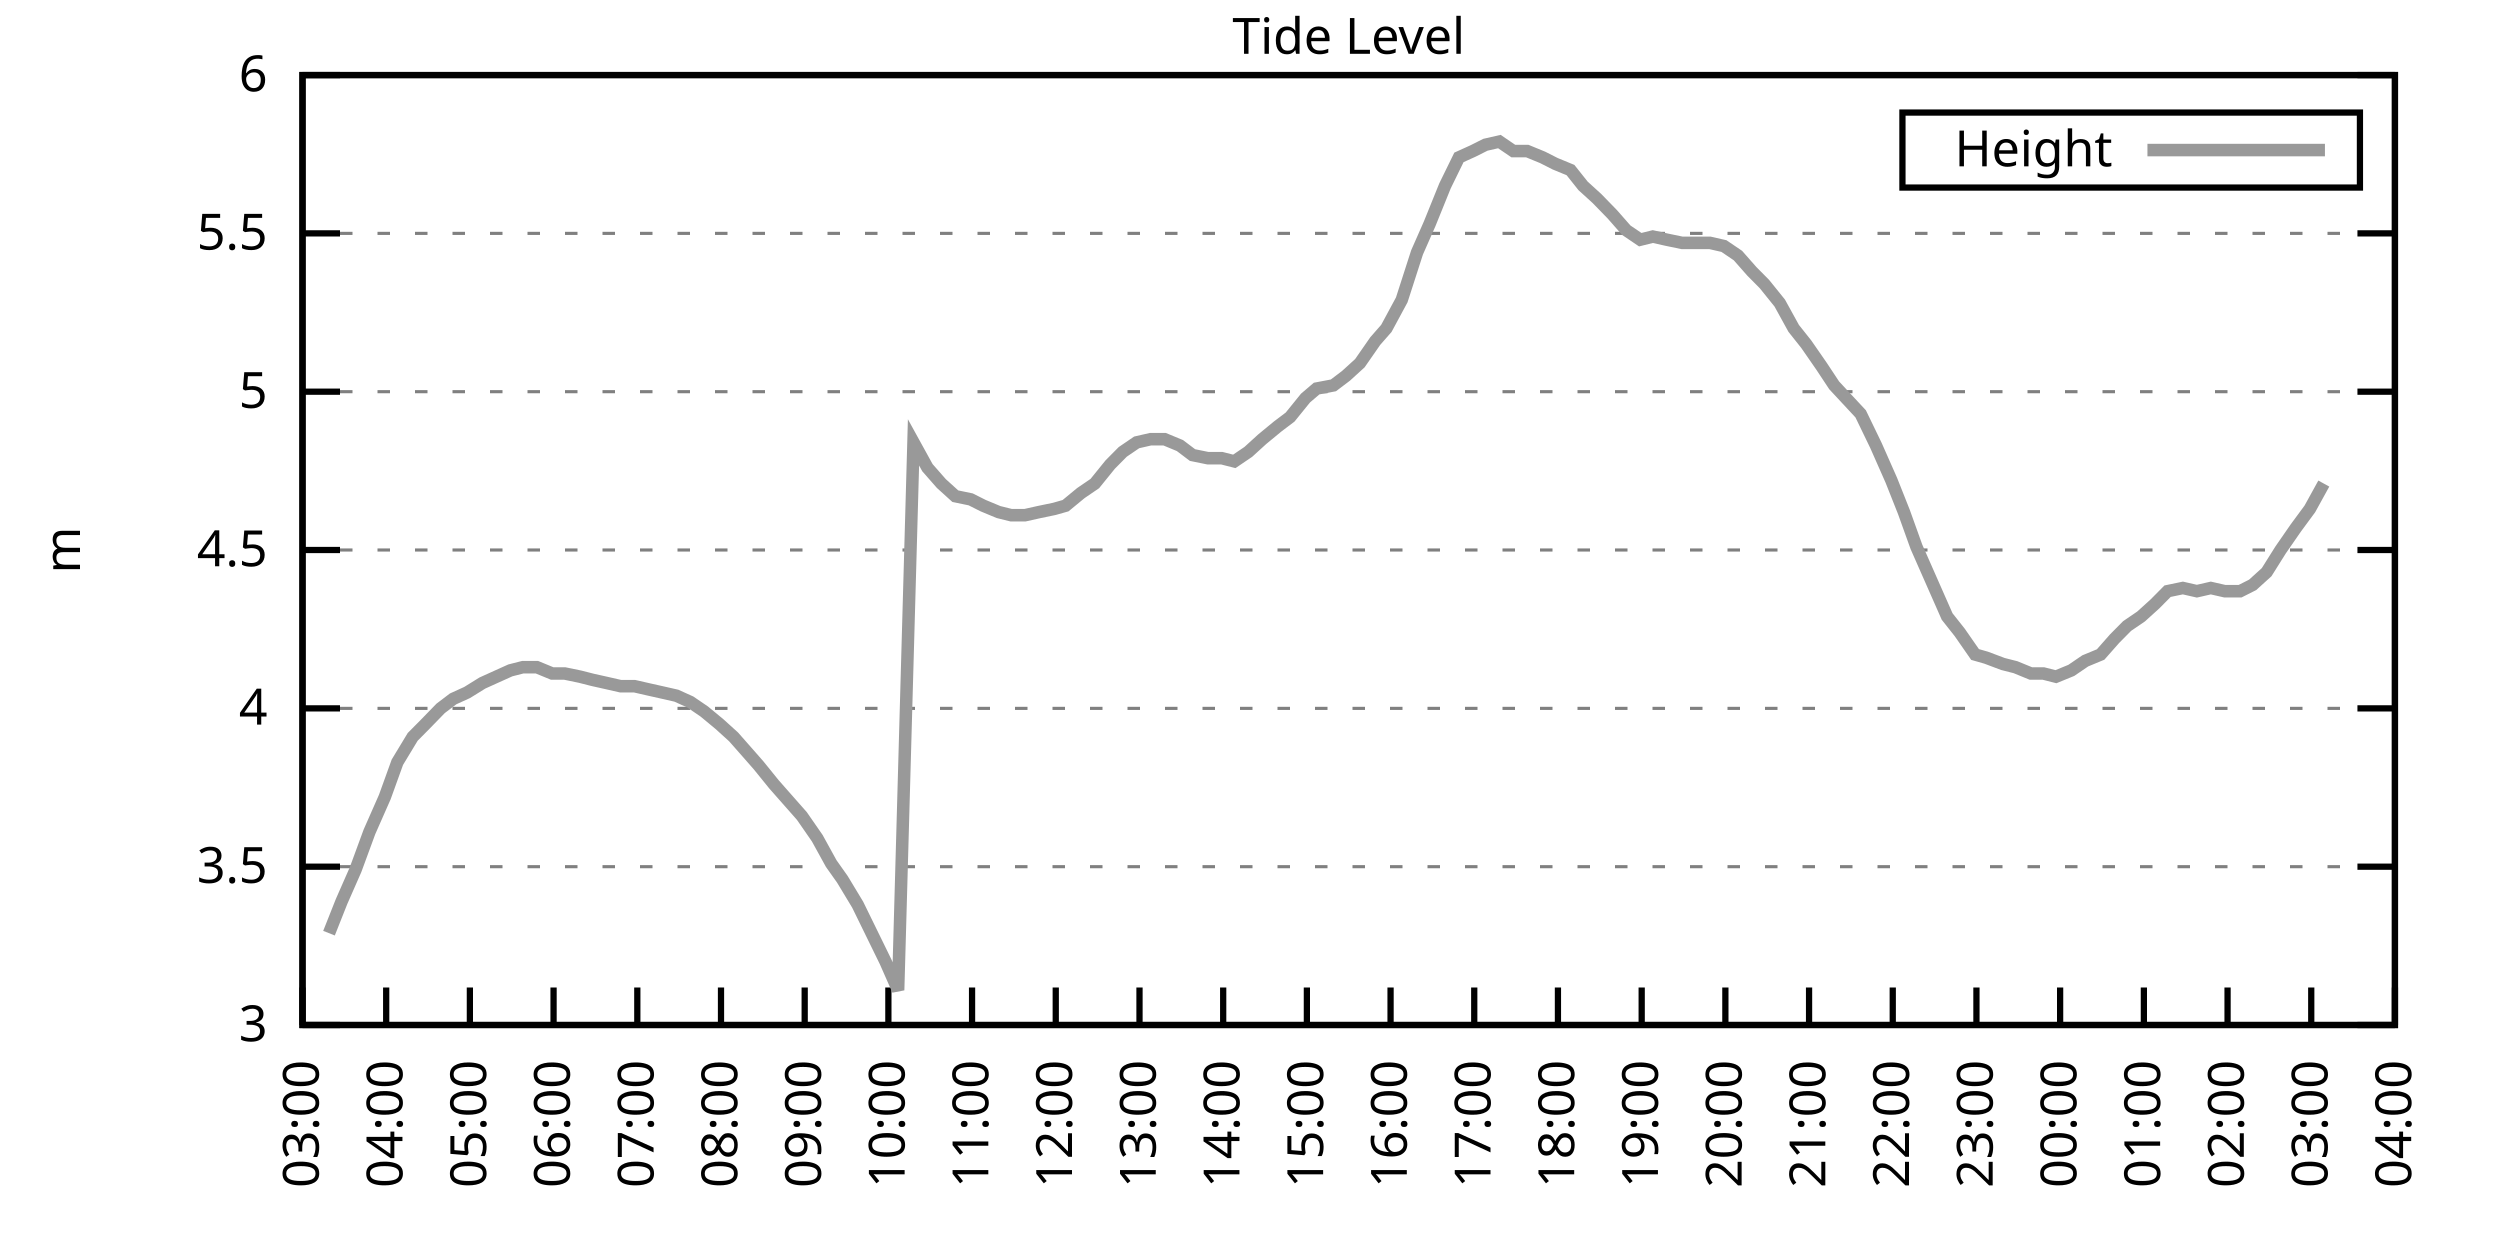
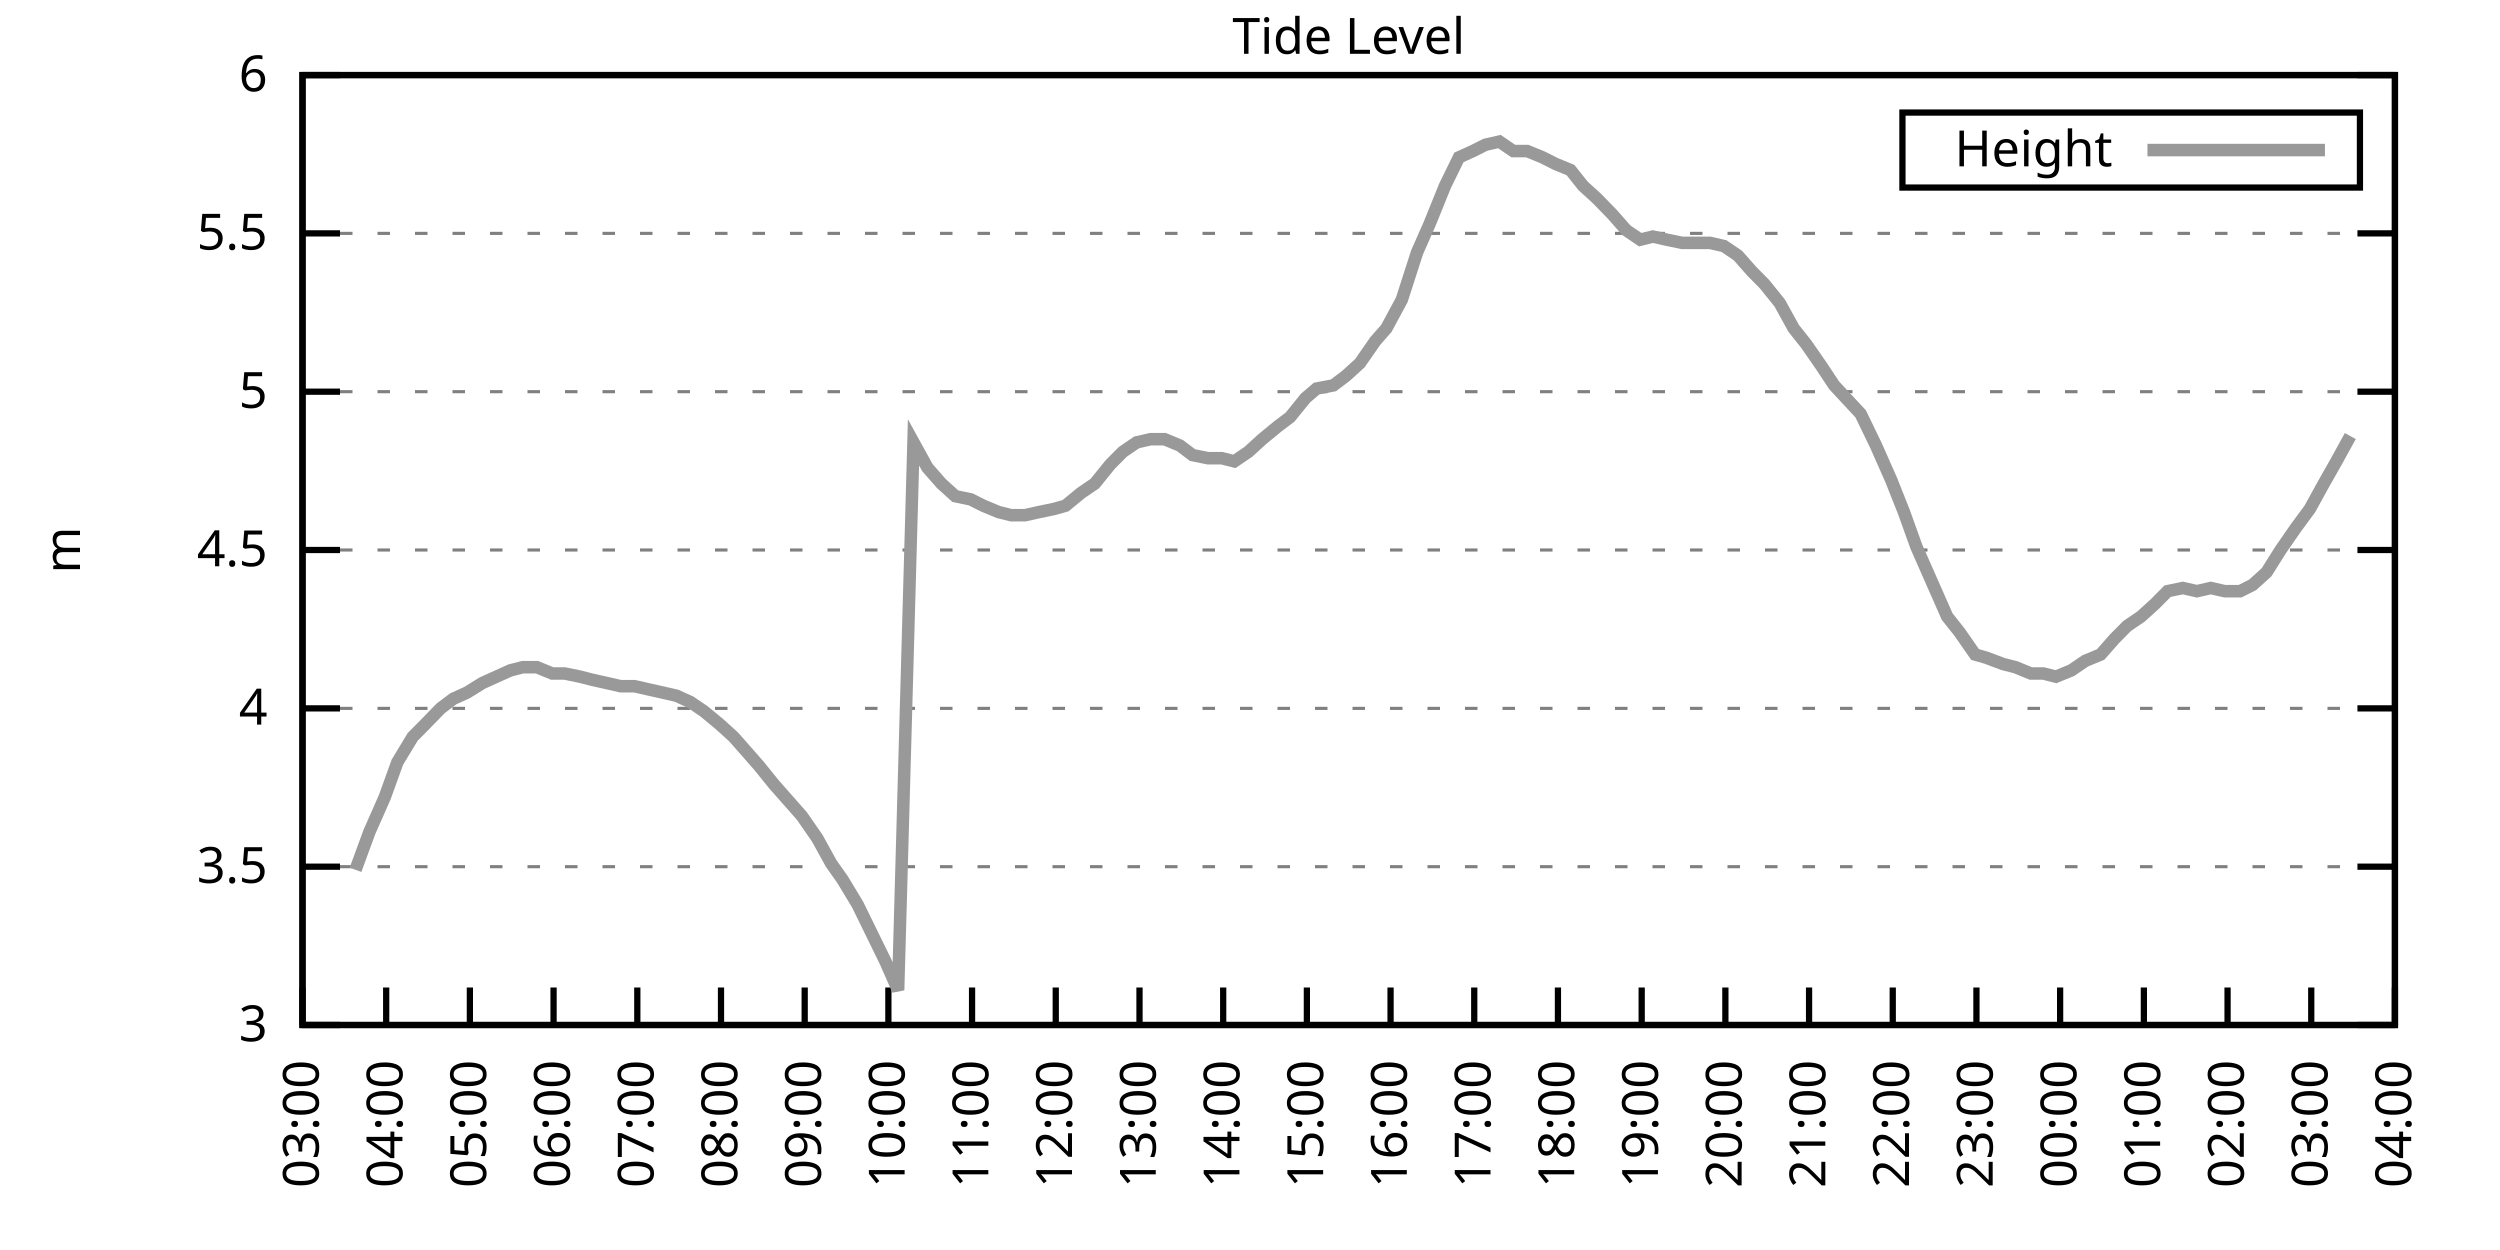
<svg xmlns="http://www.w3.org/2000/svg" xmlns:xlink="http://www.w3.org/1999/xlink" width="400" height="200" viewBox="0 0 400 200">
  <g id="gnuplot_canvas">
    <rect x="0" y="0" width="400" height="200" fill="none" />
    <defs>
      <circle id="gpDot" r="0.5" stroke-width="0.5" stroke="currentColor" />
      <path id="gpPt0" stroke-width="0.333" stroke="currentColor" d="M-1,0 h2 M0,-1 v2" />
      <path id="gpPt1" stroke-width="0.333" stroke="currentColor" d="M-1,-1 L1,1 M1,-1 L-1,1" />
      <path id="gpPt2" stroke-width="0.333" stroke="currentColor" d="M-1,0 L1,0 M0,-1 L0,1 M-1,-1 L1,1 M-1,1 L1,-1" />
      <rect id="gpPt3" stroke-width="0.333" stroke="currentColor" x="-1" y="-1" width="2" height="2" />
      <rect id="gpPt4" stroke-width="0.333" stroke="currentColor" fill="currentColor" x="-1" y="-1" width="2" height="2" />
      <circle id="gpPt5" stroke-width="0.333" stroke="currentColor" cx="0" cy="0" r="1" />
      <use xlink:href="#gpPt5" id="gpPt6" fill="currentColor" stroke="none" />
      <path id="gpPt7" stroke-width="0.333" stroke="currentColor" d="M0,-1.33 L-1.33,0.67 L1.33,0.67 z" />
      <use xlink:href="#gpPt7" id="gpPt8" fill="currentColor" stroke="none" />
      <use xlink:href="#gpPt7" id="gpPt9" stroke="currentColor" transform="rotate(180)" />
      <use xlink:href="#gpPt9" id="gpPt10" fill="currentColor" stroke="none" />
      <use xlink:href="#gpPt3" id="gpPt11" stroke="currentColor" transform="rotate(45)" />
      <use xlink:href="#gpPt11" id="gpPt12" fill="currentColor" stroke="none" />
      <path id="gpPt13" stroke-width="0.333" stroke="currentColor" d="M0,1.330 L1.265,0.411 L0.782,-1.067 L-0.782,-1.076 L-1.265,0.411 z" />
      <use xlink:href="#gpPt13" id="gpPt14" fill="currentColor" stroke="none" />
      <filter id="textbox" filterUnits="objectBoundingBox" x="0" y="0" height="1" width="1">
        <feFlood flood-color="white" flood-opacity="1" result="bgnd" />
        <feComposite in="SourceGraphic" in2="bgnd" operator="atop" />
      </filter>
      <filter id="greybox" filterUnits="objectBoundingBox" x="0" y="0" height="1" width="1">
        <feFlood flood-color="lightgrey" flood-opacity="1" result="grey" />
        <feComposite in="SourceGraphic" in2="grey" operator="atop" />
      </filter>
    </defs>
    <g fill="none" color="white" stroke="currentColor" stroke-width="1.00" stroke-linecap="butt" stroke-linejoin="miter">
</g>
    <g fill="none" color="black" stroke="currentColor" stroke-width="1.00" stroke-linecap="butt" stroke-linejoin="miter">
      <g stroke="none" shape-rendering="crispEdges">
        <polygon fill="rgb(255, 255, 255)" points="48.40,164.00 383.18,164.00 383.18,12.02 48.40,12.02 " />
      </g>
    </g>
    <g fill="none" color="black" stroke="currentColor" stroke-width="1.00" stroke-linecap="butt" stroke-linejoin="miter">
</g>
    <g fill="none" color="black" stroke="black" stroke-width="0.50" stroke-linecap="butt" stroke-linejoin="miter">
</g>
    <g fill="none" color="gray" stroke="currentColor" stroke-width="0.50" stroke-linecap="butt" stroke-linejoin="miter">
      <path stroke="gray" stroke-dasharray="2,4" class="gridline" d="M48.40,164.00 L383.19,164.00  " />
    </g>
    <g fill="none" color="gray" stroke="gray" stroke-width="1.00" stroke-linecap="butt" stroke-linejoin="miter">
</g>
    <g fill="none" color="black" stroke="currentColor" stroke-width="1.00" stroke-linecap="butt" stroke-linejoin="miter">
      <path stroke="black" d="M48.40,164.00 L54.40,164.00 M383.19,164.00 L377.19,164.00  " />
      <g transform="translate(42.80,166.60)" stroke="none" fill="black" font-family="Sans" font-size="8.00" text-anchor="end">
        <text>
          <tspan font-family="Sans"> 3</tspan>
        </text>
      </g>
    </g>
    <g fill="none" color="black" stroke="currentColor" stroke-width="1.00" stroke-linecap="butt" stroke-linejoin="miter">
</g>
    <g fill="none" color="black" stroke="black" stroke-width="0.50" stroke-linecap="butt" stroke-linejoin="miter">
</g>
    <g fill="none" color="gray" stroke="currentColor" stroke-width="0.50" stroke-linecap="butt" stroke-linejoin="miter">
      <path stroke="gray" stroke-dasharray="2,4" class="gridline" d="M48.40,138.67 L383.19,138.67  " />
    </g>
    <g fill="none" color="gray" stroke="gray" stroke-width="1.00" stroke-linecap="butt" stroke-linejoin="miter">
</g>
    <g fill="none" color="black" stroke="currentColor" stroke-width="1.00" stroke-linecap="butt" stroke-linejoin="miter">
      <path stroke="black" d="M48.40,138.67 L54.40,138.67 M383.19,138.67 L377.19,138.67  " />
      <g transform="translate(42.80,141.27)" stroke="none" fill="black" font-family="Sans" font-size="8.00" text-anchor="end">
        <text>
          <tspan font-family="Sans"> 3.5</tspan>
        </text>
      </g>
    </g>
    <g fill="none" color="black" stroke="currentColor" stroke-width="1.00" stroke-linecap="butt" stroke-linejoin="miter">
</g>
    <g fill="none" color="black" stroke="black" stroke-width="0.50" stroke-linecap="butt" stroke-linejoin="miter">
</g>
    <g fill="none" color="gray" stroke="currentColor" stroke-width="0.50" stroke-linecap="butt" stroke-linejoin="miter">
      <path stroke="gray" stroke-dasharray="2,4" class="gridline" d="M48.40,113.34 L383.19,113.34  " />
    </g>
    <g fill="none" color="gray" stroke="gray" stroke-width="1.00" stroke-linecap="butt" stroke-linejoin="miter">
</g>
    <g fill="none" color="black" stroke="currentColor" stroke-width="1.00" stroke-linecap="butt" stroke-linejoin="miter">
      <path stroke="black" d="M48.40,113.34 L54.40,113.34 M383.19,113.34 L377.19,113.34  " />
      <g transform="translate(42.80,115.94)" stroke="none" fill="black" font-family="Sans" font-size="8.00" text-anchor="end">
        <text>
          <tspan font-family="Sans"> 4</tspan>
        </text>
      </g>
    </g>
    <g fill="none" color="black" stroke="currentColor" stroke-width="1.00" stroke-linecap="butt" stroke-linejoin="miter">
</g>
    <g fill="none" color="black" stroke="black" stroke-width="0.50" stroke-linecap="butt" stroke-linejoin="miter">
</g>
    <g fill="none" color="gray" stroke="currentColor" stroke-width="0.50" stroke-linecap="butt" stroke-linejoin="miter">
      <path stroke="gray" stroke-dasharray="2,4" class="gridline" d="M48.40,88.00 L383.19,88.00  " />
    </g>
    <g fill="none" color="gray" stroke="gray" stroke-width="1.00" stroke-linecap="butt" stroke-linejoin="miter">
</g>
    <g fill="none" color="black" stroke="currentColor" stroke-width="1.00" stroke-linecap="butt" stroke-linejoin="miter">
      <path stroke="black" d="M48.40,88.00 L54.40,88.00 M383.19,88.00 L377.19,88.00  " />
      <g transform="translate(42.80,90.60)" stroke="none" fill="black" font-family="Sans" font-size="8.00" text-anchor="end">
        <text>
          <tspan font-family="Sans"> 4.5</tspan>
        </text>
      </g>
    </g>
    <g fill="none" color="black" stroke="currentColor" stroke-width="1.00" stroke-linecap="butt" stroke-linejoin="miter">
</g>
    <g fill="none" color="black" stroke="black" stroke-width="0.50" stroke-linecap="butt" stroke-linejoin="miter">
</g>
    <g fill="none" color="gray" stroke="currentColor" stroke-width="0.50" stroke-linecap="butt" stroke-linejoin="miter">
      <path stroke="gray" stroke-dasharray="2,4" class="gridline" d="M48.40,62.67 L383.19,62.67  " />
    </g>
    <g fill="none" color="gray" stroke="gray" stroke-width="1.00" stroke-linecap="butt" stroke-linejoin="miter">
</g>
    <g fill="none" color="black" stroke="currentColor" stroke-width="1.00" stroke-linecap="butt" stroke-linejoin="miter">
      <path stroke="black" d="M48.40,62.67 L54.40,62.67 M383.19,62.67 L377.19,62.67  " />
      <g transform="translate(42.80,65.27)" stroke="none" fill="black" font-family="Sans" font-size="8.00" text-anchor="end">
        <text>
          <tspan font-family="Sans"> 5</tspan>
        </text>
      </g>
    </g>
    <g fill="none" color="black" stroke="currentColor" stroke-width="1.00" stroke-linecap="butt" stroke-linejoin="miter">
</g>
    <g fill="none" color="black" stroke="black" stroke-width="0.50" stroke-linecap="butt" stroke-linejoin="miter">
</g>
    <g fill="none" color="gray" stroke="currentColor" stroke-width="0.50" stroke-linecap="butt" stroke-linejoin="miter">
      <path stroke="gray" stroke-dasharray="2,4" class="gridline" d="M48.40,37.34 L383.19,37.34  " />
    </g>
    <g fill="none" color="gray" stroke="gray" stroke-width="1.00" stroke-linecap="butt" stroke-linejoin="miter">
</g>
    <g fill="none" color="black" stroke="currentColor" stroke-width="1.00" stroke-linecap="butt" stroke-linejoin="miter">
      <path stroke="black" d="M48.40,37.34 L54.40,37.34 M383.19,37.34 L377.19,37.34  " />
      <g transform="translate(42.80,39.94)" stroke="none" fill="black" font-family="Sans" font-size="8.00" text-anchor="end">
        <text>
          <tspan font-family="Sans"> 5.5</tspan>
        </text>
      </g>
    </g>
    <g fill="none" color="black" stroke="currentColor" stroke-width="1.00" stroke-linecap="butt" stroke-linejoin="miter">
</g>
    <g fill="none" color="black" stroke="black" stroke-width="0.50" stroke-linecap="butt" stroke-linejoin="miter">
</g>
    <g fill="none" color="gray" stroke="currentColor" stroke-width="0.50" stroke-linecap="butt" stroke-linejoin="miter">
      <path stroke="gray" stroke-dasharray="2,4" class="gridline" d="M48.40,12.01 L383.19,12.01  " />
    </g>
    <g fill="none" color="gray" stroke="gray" stroke-width="1.00" stroke-linecap="butt" stroke-linejoin="miter">
</g>
    <g fill="none" color="black" stroke="currentColor" stroke-width="1.00" stroke-linecap="butt" stroke-linejoin="miter">
      <path stroke="black" d="M48.40,12.01 L54.40,12.01 M383.19,12.01 L377.19,12.01  " />
      <g transform="translate(42.80,14.61)" stroke="none" fill="black" font-family="Sans" font-size="8.00" text-anchor="end">
        <text>
          <tspan font-family="Sans"> 6</tspan>
        </text>
      </g>
    </g>
    <g fill="none" color="black" stroke="currentColor" stroke-width="1.00" stroke-linecap="butt" stroke-linejoin="miter">
      <path stroke="black" d="M48.40,164.00 L48.40,158.00  " />
      <g transform="translate(51.00,169.60) rotate(270.00)" stroke="none" fill="black" font-family="Sans" font-size="8.00" text-anchor="end">
        <text>
          <tspan font-family="Sans">03:00</tspan>
        </text>
      </g>
    </g>
    <g fill="none" color="black" stroke="currentColor" stroke-width="1.00" stroke-linecap="butt" stroke-linejoin="miter">
      <path stroke="black" d="M61.79,164.00 L61.79,158.00  " />
      <g transform="translate(64.39,169.60) rotate(270.00)" stroke="none" fill="black" font-family="Sans" font-size="8.00" text-anchor="end">
        <text>
          <tspan font-family="Sans">04:00</tspan>
        </text>
      </g>
    </g>
    <g fill="none" color="black" stroke="currentColor" stroke-width="1.00" stroke-linecap="butt" stroke-linejoin="miter">
      <path stroke="black" d="M75.18,164.00 L75.18,158.00  " />
      <g transform="translate(77.78,169.60) rotate(270.00)" stroke="none" fill="black" font-family="Sans" font-size="8.00" text-anchor="end">
        <text>
          <tspan font-family="Sans">05:00</tspan>
        </text>
      </g>
    </g>
    <g fill="none" color="black" stroke="currentColor" stroke-width="1.00" stroke-linecap="butt" stroke-linejoin="miter">
      <path stroke="black" d="M88.57,164.00 L88.57,158.00  " />
      <g transform="translate(91.17,169.60) rotate(270.00)" stroke="none" fill="black" font-family="Sans" font-size="8.00" text-anchor="end">
        <text>
          <tspan font-family="Sans">06:00</tspan>
        </text>
      </g>
    </g>
    <g fill="none" color="black" stroke="currentColor" stroke-width="1.00" stroke-linecap="butt" stroke-linejoin="miter">
      <path stroke="black" d="M101.97,164.00 L101.97,158.00  " />
      <g transform="translate(104.57,169.60) rotate(270.00)" stroke="none" fill="black" font-family="Sans" font-size="8.00" text-anchor="end">
        <text>
          <tspan font-family="Sans">07:00</tspan>
        </text>
      </g>
    </g>
    <g fill="none" color="black" stroke="currentColor" stroke-width="1.00" stroke-linecap="butt" stroke-linejoin="miter">
      <path stroke="black" d="M115.36,164.00 L115.36,158.00  " />
      <g transform="translate(117.96,169.60) rotate(270.00)" stroke="none" fill="black" font-family="Sans" font-size="8.00" text-anchor="end">
        <text>
          <tspan font-family="Sans">08:00</tspan>
        </text>
      </g>
    </g>
    <g fill="none" color="black" stroke="currentColor" stroke-width="1.00" stroke-linecap="butt" stroke-linejoin="miter">
      <path stroke="black" d="M128.75,164.00 L128.75,158.00  " />
      <g transform="translate(131.35,169.60) rotate(270.00)" stroke="none" fill="black" font-family="Sans" font-size="8.00" text-anchor="end">
        <text>
          <tspan font-family="Sans">09:00</tspan>
        </text>
      </g>
    </g>
    <g fill="none" color="black" stroke="currentColor" stroke-width="1.00" stroke-linecap="butt" stroke-linejoin="miter">
      <path stroke="black" d="M142.14,164.00 L142.14,158.00  " />
      <g transform="translate(144.74,169.60) rotate(270.00)" stroke="none" fill="black" font-family="Sans" font-size="8.00" text-anchor="end">
        <text>
          <tspan font-family="Sans">10:00</tspan>
        </text>
      </g>
    </g>
    <g fill="none" color="black" stroke="currentColor" stroke-width="1.00" stroke-linecap="butt" stroke-linejoin="miter">
      <path stroke="black" d="M155.53,164.00 L155.53,158.00  " />
      <g transform="translate(158.13,169.60) rotate(270.00)" stroke="none" fill="black" font-family="Sans" font-size="8.00" text-anchor="end">
        <text>
          <tspan font-family="Sans">11:00</tspan>
        </text>
      </g>
    </g>
    <g fill="none" color="black" stroke="currentColor" stroke-width="1.00" stroke-linecap="butt" stroke-linejoin="miter">
      <path stroke="black" d="M168.92,164.00 L168.92,158.00  " />
      <g transform="translate(171.52,169.60) rotate(270.00)" stroke="none" fill="black" font-family="Sans" font-size="8.00" text-anchor="end">
        <text>
          <tspan font-family="Sans">12:00</tspan>
        </text>
      </g>
    </g>
    <g fill="none" color="black" stroke="currentColor" stroke-width="1.00" stroke-linecap="butt" stroke-linejoin="miter">
      <path stroke="black" d="M182.32,164.00 L182.32,158.00  " />
      <g transform="translate(184.92,169.60) rotate(270.00)" stroke="none" fill="black" font-family="Sans" font-size="8.00" text-anchor="end">
        <text>
          <tspan font-family="Sans">13:00</tspan>
        </text>
      </g>
    </g>
    <g fill="none" color="black" stroke="currentColor" stroke-width="1.00" stroke-linecap="butt" stroke-linejoin="miter">
      <path stroke="black" d="M195.71,164.00 L195.71,158.00  " />
      <g transform="translate(198.31,169.60) rotate(270.00)" stroke="none" fill="black" font-family="Sans" font-size="8.00" text-anchor="end">
        <text>
          <tspan font-family="Sans">14:00</tspan>
        </text>
      </g>
    </g>
    <g fill="none" color="black" stroke="currentColor" stroke-width="1.00" stroke-linecap="butt" stroke-linejoin="miter">
      <path stroke="black" d="M209.10,164.00 L209.10,158.00  " />
      <g transform="translate(211.70,169.60) rotate(270.00)" stroke="none" fill="black" font-family="Sans" font-size="8.00" text-anchor="end">
        <text>
          <tspan font-family="Sans">15:00</tspan>
        </text>
      </g>
    </g>
    <g fill="none" color="black" stroke="currentColor" stroke-width="1.00" stroke-linecap="butt" stroke-linejoin="miter">
      <path stroke="black" d="M222.49,164.00 L222.49,158.00  " />
      <g transform="translate(225.09,169.60) rotate(270.00)" stroke="none" fill="black" font-family="Sans" font-size="8.00" text-anchor="end">
        <text>
          <tspan font-family="Sans">16:00</tspan>
        </text>
      </g>
    </g>
    <g fill="none" color="black" stroke="currentColor" stroke-width="1.00" stroke-linecap="butt" stroke-linejoin="miter">
      <path stroke="black" d="M235.88,164.00 L235.88,158.00  " />
      <g transform="translate(238.48,169.60) rotate(270.00)" stroke="none" fill="black" font-family="Sans" font-size="8.00" text-anchor="end">
        <text>
          <tspan font-family="Sans">17:00</tspan>
        </text>
      </g>
    </g>
    <g fill="none" color="black" stroke="currentColor" stroke-width="1.00" stroke-linecap="butt" stroke-linejoin="miter">
      <path stroke="black" d="M249.27,164.00 L249.27,158.00  " />
      <g transform="translate(251.87,169.60) rotate(270.00)" stroke="none" fill="black" font-family="Sans" font-size="8.00" text-anchor="end">
        <text>
          <tspan font-family="Sans">18:00</tspan>
        </text>
      </g>
    </g>
    <g fill="none" color="black" stroke="currentColor" stroke-width="1.00" stroke-linecap="butt" stroke-linejoin="miter">
      <path stroke="black" d="M262.67,164.00 L262.67,158.00  " />
      <g transform="translate(265.27,169.60) rotate(270.00)" stroke="none" fill="black" font-family="Sans" font-size="8.00" text-anchor="end">
        <text>
          <tspan font-family="Sans">19:00</tspan>
        </text>
      </g>
    </g>
    <g fill="none" color="black" stroke="currentColor" stroke-width="1.00" stroke-linecap="butt" stroke-linejoin="miter">
      <path stroke="black" d="M276.06,164.00 L276.06,158.00  " />
      <g transform="translate(278.66,169.60) rotate(270.00)" stroke="none" fill="black" font-family="Sans" font-size="8.00" text-anchor="end">
        <text>
          <tspan font-family="Sans">20:00</tspan>
        </text>
      </g>
    </g>
    <g fill="none" color="black" stroke="currentColor" stroke-width="1.00" stroke-linecap="butt" stroke-linejoin="miter">
      <path stroke="black" d="M289.45,164.00 L289.45,158.00  " />
      <g transform="translate(292.05,169.60) rotate(270.00)" stroke="none" fill="black" font-family="Sans" font-size="8.00" text-anchor="end">
        <text>
          <tspan font-family="Sans">21:00</tspan>
        </text>
      </g>
    </g>
    <g fill="none" color="black" stroke="currentColor" stroke-width="1.00" stroke-linecap="butt" stroke-linejoin="miter">
      <path stroke="black" d="M302.84,164.00 L302.84,158.00  " />
      <g transform="translate(305.44,169.60) rotate(270.00)" stroke="none" fill="black" font-family="Sans" font-size="8.00" text-anchor="end">
        <text>
          <tspan font-family="Sans">22:00</tspan>
        </text>
      </g>
    </g>
    <g fill="none" color="black" stroke="currentColor" stroke-width="1.00" stroke-linecap="butt" stroke-linejoin="miter">
      <path stroke="black" d="M316.23,164.00 L316.23,158.00  " />
      <g transform="translate(318.83,169.60) rotate(270.00)" stroke="none" fill="black" font-family="Sans" font-size="8.00" text-anchor="end">
        <text>
          <tspan font-family="Sans">23:00</tspan>
        </text>
      </g>
    </g>
    <g fill="none" color="black" stroke="currentColor" stroke-width="1.00" stroke-linecap="butt" stroke-linejoin="miter">
      <path stroke="black" d="M329.62,164.00 L329.62,158.00  " />
      <g transform="translate(332.22,169.60) rotate(270.00)" stroke="none" fill="black" font-family="Sans" font-size="8.00" text-anchor="end">
        <text>
          <tspan font-family="Sans">00:00</tspan>
        </text>
      </g>
    </g>
    <g fill="none" color="black" stroke="currentColor" stroke-width="1.00" stroke-linecap="butt" stroke-linejoin="miter">
      <path stroke="black" d="M343.02,164.00 L343.02,158.00  " />
      <g transform="translate(345.62,169.60) rotate(270.00)" stroke="none" fill="black" font-family="Sans" font-size="8.00" text-anchor="end">
        <text>
          <tspan font-family="Sans">01:00</tspan>
        </text>
      </g>
    </g>
    <g fill="none" color="black" stroke="currentColor" stroke-width="1.00" stroke-linecap="butt" stroke-linejoin="miter">
      <path stroke="black" d="M356.41,164.00 L356.41,158.00  " />
      <g transform="translate(359.01,169.60) rotate(270.00)" stroke="none" fill="black" font-family="Sans" font-size="8.00" text-anchor="end">
        <text>
          <tspan font-family="Sans">02:00</tspan>
        </text>
      </g>
    </g>
    <g fill="none" color="black" stroke="currentColor" stroke-width="1.00" stroke-linecap="butt" stroke-linejoin="miter">
      <path stroke="black" d="M369.80,164.00 L369.80,158.00  " />
      <g transform="translate(372.40,169.60) rotate(270.00)" stroke="none" fill="black" font-family="Sans" font-size="8.00" text-anchor="end">
        <text>
          <tspan font-family="Sans">03:00</tspan>
        </text>
      </g>
    </g>
    <g fill="none" color="black" stroke="currentColor" stroke-width="1.00" stroke-linecap="butt" stroke-linejoin="miter">
      <path stroke="black" d="M383.19,164.00 L383.19,158.00  " />
      <g transform="translate(385.79,169.60) rotate(270.00)" stroke="none" fill="black" font-family="Sans" font-size="8.00" text-anchor="end">
        <text>
          <tspan font-family="Sans">04:00</tspan>
        </text>
      </g>
    </g>
    <g fill="none" color="black" stroke="currentColor" stroke-width="1.00" stroke-linecap="butt" stroke-linejoin="miter">
</g>
    <g fill="none" color="black" stroke="currentColor" stroke-width="1.00" stroke-linecap="butt" stroke-linejoin="miter">
      <path stroke="black" d="M48.40,12.01 L48.40,164.00 L383.19,164.00 L383.19,12.01 L48.40,12.01 Z  " />
    </g>
    <g fill="none" color="black" stroke="currentColor" stroke-width="1.00" stroke-linecap="butt" stroke-linejoin="miter">
</g>
    <g fill="none" color="black" stroke="currentColor" stroke-width="1.00" stroke-linecap="butt" stroke-linejoin="miter">
      <path stroke="black" d="M304.39,30.01 L304.39,18.01 L377.59,18.01 L377.59,30.01 L304.39,30.01 Z  " />
    </g>
    <g id="Tide_level_plot_1">
      <g fill="none" color="white" stroke="black" stroke-width="2.00" stroke-linecap="butt" stroke-linejoin="miter">
</g>
      <g fill="none" color="black" stroke="currentColor" stroke-width="2.00" stroke-linecap="butt" stroke-linejoin="miter">
        <g transform="translate(337.99,26.61)" stroke="none" fill="black" font-family="Sans" font-size="8.00" text-anchor="end">
          <text>
            <tspan font-family="Sans">Height</tspan>
          </text>
        </g>
      </g>
      <g fill="none" color="black" stroke="currentColor" stroke-width="2.00" stroke-linecap="butt" stroke-linejoin="miter">
-         <path stroke="rgb(153, 153, 153)" d="M343.59,24.01 L371.99,24.01 M52.64,149.31 L54.65,144.24 L56.88,139.17 L59.11,133.10 L61.57,127.52 L63.58,121.95   L66.03,117.90 L68.04,115.87 L70.50,113.34 L72.50,111.82 L74.74,110.80 L77.19,109.28 L79.42,108.27 L81.66,107.26   L83.66,106.75 L85.90,106.75 L88.35,107.76 L90.36,107.76 L92.82,108.27 L94.82,108.78 L97.06,109.28 L99.29,109.79   L101.52,109.79 L103.75,110.30 L105.98,110.80 L108.22,111.31 L110.45,112.32 L112.68,113.84 L115.13,115.87 L117.37,117.90   L119.60,120.43 L121.38,122.46 L123.84,125.50 L126.07,128.03 L128.30,130.56 L130.76,134.11 L132.99,138.16 L134.78,140.69   L137.23,144.75 L139.46,149.31 L141.69,153.87 L143.70,158.43 L146.16,70.78 L148.39,74.83 L150.62,77.37 L152.85,79.39   L155.31,79.90 L157.32,80.91 L159.77,81.93 L161.78,82.43 L164.01,82.43 L166.25,81.93 L168.70,81.42 L170.49,80.91   L172.94,78.89 L175.17,77.37 L177.63,74.33 L179.64,72.30 L181.87,70.78 L184.10,70.27 L186.33,70.27 L188.79,71.29   L190.80,72.81 L193.25,73.31 L195.48,73.31 L197.49,73.82 L199.73,72.30 L201.96,70.27 L204.41,68.25 L206.42,66.73   L208.88,63.69 L210.66,62.17 L213.34,61.66 L215.35,60.14 L217.58,58.11 L220.04,54.57 L221.82,52.54 L224.28,47.98   L226.73,40.38 L228.74,35.82 L231.20,29.74 L233.43,25.18 L235.66,24.17 L237.67,23.16 L239.90,22.65 L242.13,24.17   L244.36,24.17 L246.82,25.18 L248.83,26.20 L251.28,27.21 L253.29,29.74 L255.52,31.77 L257.98,34.30 L260.21,36.84   L262.44,38.35 L264.45,37.85 L266.68,38.35 L269.14,38.86 L271.15,38.86 L273.60,38.86 L275.83,39.37 L278.07,40.89   L280.30,43.42 L282.31,45.45 L284.76,48.49 L286.99,52.54 L289.00,55.07 L291.46,58.62 L293.47,61.66 L297.71,66.22   L300.16,71.29 L302.62,76.86 L304.63,81.93 L306.63,87.50 L309.31,93.58 L311.54,98.64 L313.55,101.18 L316.01,104.72   L317.79,105.23 L320.47,106.24 L322.48,106.75 L324.94,107.76 L326.95,107.76 L328.95,108.27 L331.41,107.26 L333.64,105.74   L336.10,104.72 L338.33,102.19 L340.34,100.16 L342.57,98.64 L344.80,96.62 L346.81,94.59 L349.26,94.08 L351.50,94.59   L353.73,94.08 L355.96,94.59 L358.42,94.59 L360.42,93.58 L362.66,91.55 L364.89,88.00 L367.34,84.46 L369.58,81.42   L371.81,77.37  " />
+         <path stroke="rgb(153, 153, 153)" d="M343.59,24.01 L371.99,24.01 M56.88,139.17 L59.11,133.10 L61.57,127.52 L63.58,121.95 L66.03,117.90 L68.04,115.87   L70.50,113.34 L72.50,111.82 L74.74,110.80 L77.19,109.28 L79.42,108.27 L81.66,107.26 L83.66,106.75 L85.90,106.75   L88.35,107.76 L90.36,107.76 L92.82,108.27 L94.82,108.78 L97.06,109.28 L99.29,109.79 L101.52,109.79 L103.75,110.30   L105.98,110.80 L108.22,111.31 L110.45,112.32 L112.68,113.84 L115.13,115.87 L117.37,117.90 L119.60,120.43 L121.38,122.46   L123.84,125.50 L126.07,128.03 L128.30,130.56 L130.76,134.11 L132.99,138.16 L134.78,140.69 L137.23,144.75 L139.46,149.31   L141.69,153.87 L143.70,158.43 L146.16,70.78 L148.39,74.83 L150.62,77.37 L152.85,79.39 L155.31,79.90 L157.32,80.91   L159.77,81.93 L161.78,82.43 L164.01,82.43 L166.25,81.93 L168.70,81.42 L170.49,80.91 L172.94,78.89 L175.17,77.37   L177.63,74.33 L179.64,72.30 L181.87,70.78 L184.10,70.27 L186.33,70.27 L188.79,71.29 L190.80,72.81 L193.25,73.31   L195.48,73.31 L197.49,73.82 L199.73,72.30 L201.96,70.27 L204.41,68.25 L206.42,66.73 L208.88,63.69 L210.66,62.17   L213.34,61.66 L215.35,60.14 L217.58,58.11 L220.04,54.57 L221.82,52.54 L224.28,47.98 L226.73,40.38 L228.74,35.82   L231.20,29.74 L233.43,25.18 L235.66,24.17 L237.67,23.16 L239.90,22.65 L242.13,24.17 L244.36,24.17 L246.82,25.18   L248.83,26.20 L251.28,27.21 L253.29,29.74 L255.52,31.77 L257.98,34.30 L260.21,36.84 L262.44,38.35 L264.45,37.85   L266.68,38.35 L269.14,38.86 L271.15,38.86 L273.60,38.86 L275.83,39.37 L278.07,40.89 L280.30,43.42 L282.31,45.45   L284.76,48.49 L286.99,52.54 L289.00,55.07 L291.46,58.62 L293.47,61.66 L297.71,66.22 L300.16,71.29 L302.62,76.86   L304.63,81.93 L306.63,87.50 L309.31,93.58 L311.54,98.64 L313.55,101.18 L316.01,104.72 L317.79,105.23 L320.47,106.24   L322.48,106.75 L324.94,107.76 L326.95,107.76 L328.95,108.27 L331.41,107.26 L333.64,105.74 L336.10,104.72 L338.33,102.19   L340.34,100.16 L342.57,98.64 L344.80,96.62 L346.81,94.59 L349.26,94.08 L351.50,94.59 L353.73,94.08 L355.96,94.59   L358.42,94.59 L360.42,93.58 L362.66,91.55 L364.89,88.00 L367.34,84.46 L369.58,81.42 L371.81,77.37 L373.82,73.82   L376.05,69.77  " />
      </g>
    </g>
    <g fill="none" color="black" stroke="currentColor" stroke-width="2.00" stroke-linecap="butt" stroke-linejoin="miter">
</g>
    <g fill="none" color="black" stroke="black" stroke-width="1.00" stroke-linecap="butt" stroke-linejoin="miter">
</g>
    <g fill="none" color="black" stroke="currentColor" stroke-width="1.00" stroke-linecap="butt" stroke-linejoin="miter">
      <path stroke="black" d="M48.40,12.01 L48.40,164.00 L383.19,164.00 L383.19,12.01 L48.40,12.01 Z  " />
      <g transform="translate(12.80,88.01) rotate(270.00)" stroke="none" fill="black" font-family="Sans" font-size="8.00" text-anchor="middle">
        <text>
          <tspan font-family="Sans">m</tspan>
        </text>
      </g>
    </g>
    <g fill="none" color="black" stroke="currentColor" stroke-width="1.00" stroke-linecap="butt" stroke-linejoin="miter">
</g>
    <g fill="none" color="black" stroke="currentColor" stroke-width="1.00" stroke-linecap="butt" stroke-linejoin="miter">
      <g transform="translate(215.79,8.61)" stroke="none" fill="black" font-family="Sans" font-size="8.00" text-anchor="middle">
        <text>
          <tspan font-family="Sans">Tide Level</tspan>
        </text>
      </g>
    </g>
    <g fill="none" color="black" stroke="currentColor" stroke-width="1.00" stroke-linecap="butt" stroke-linejoin="miter">
</g>
  </g>
</svg>
